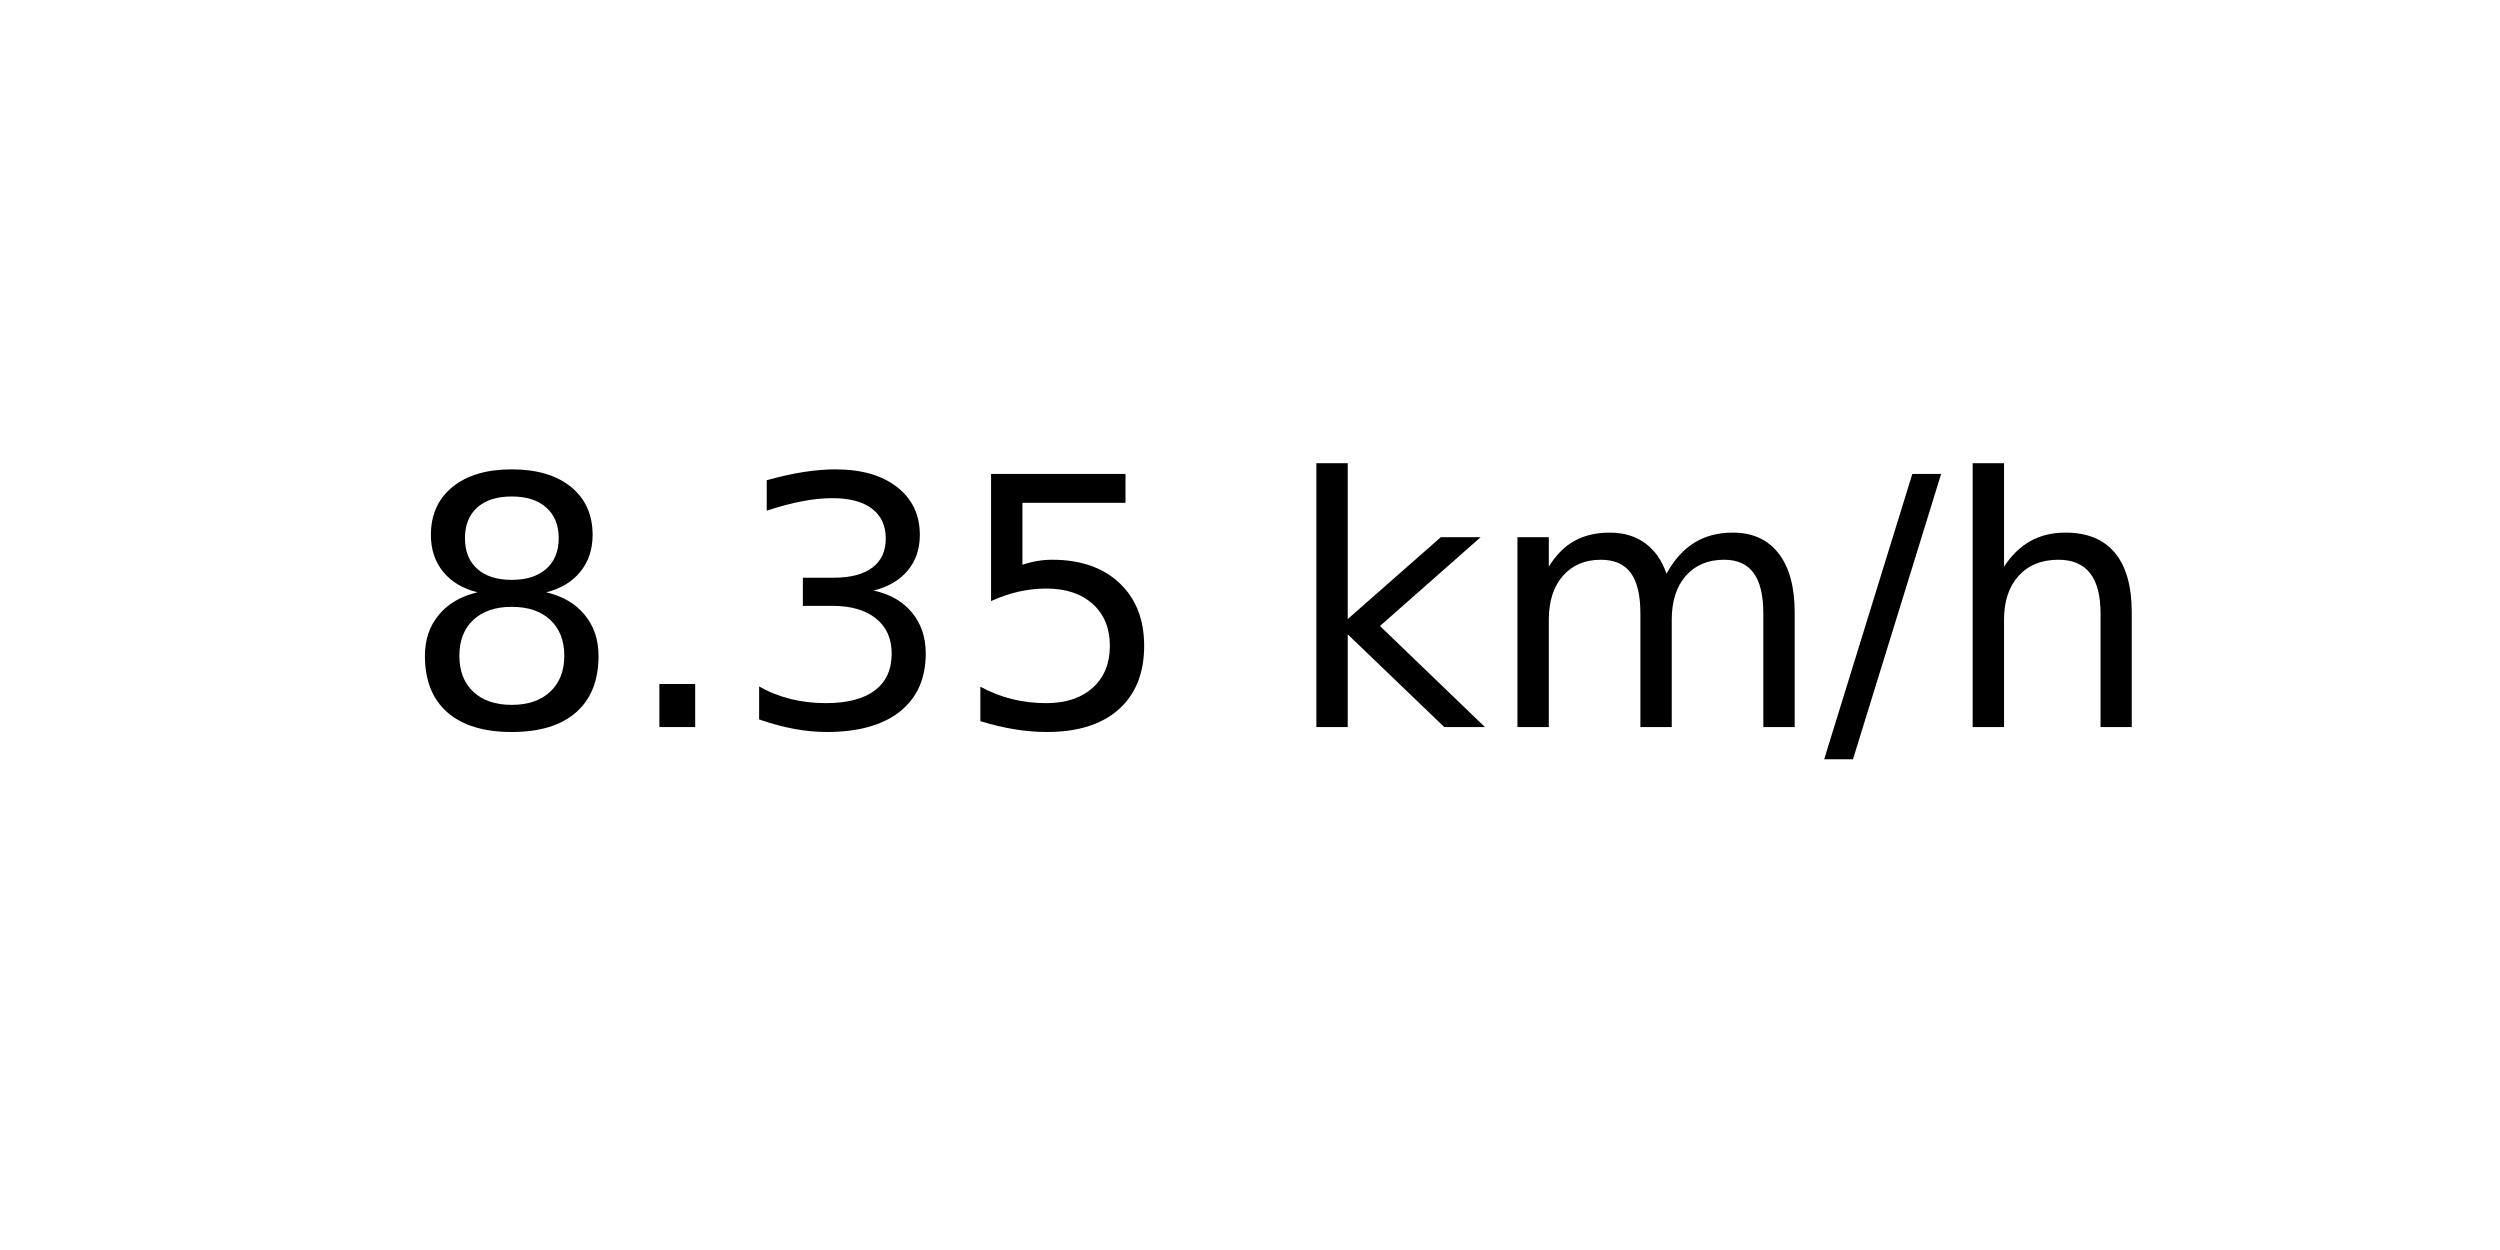
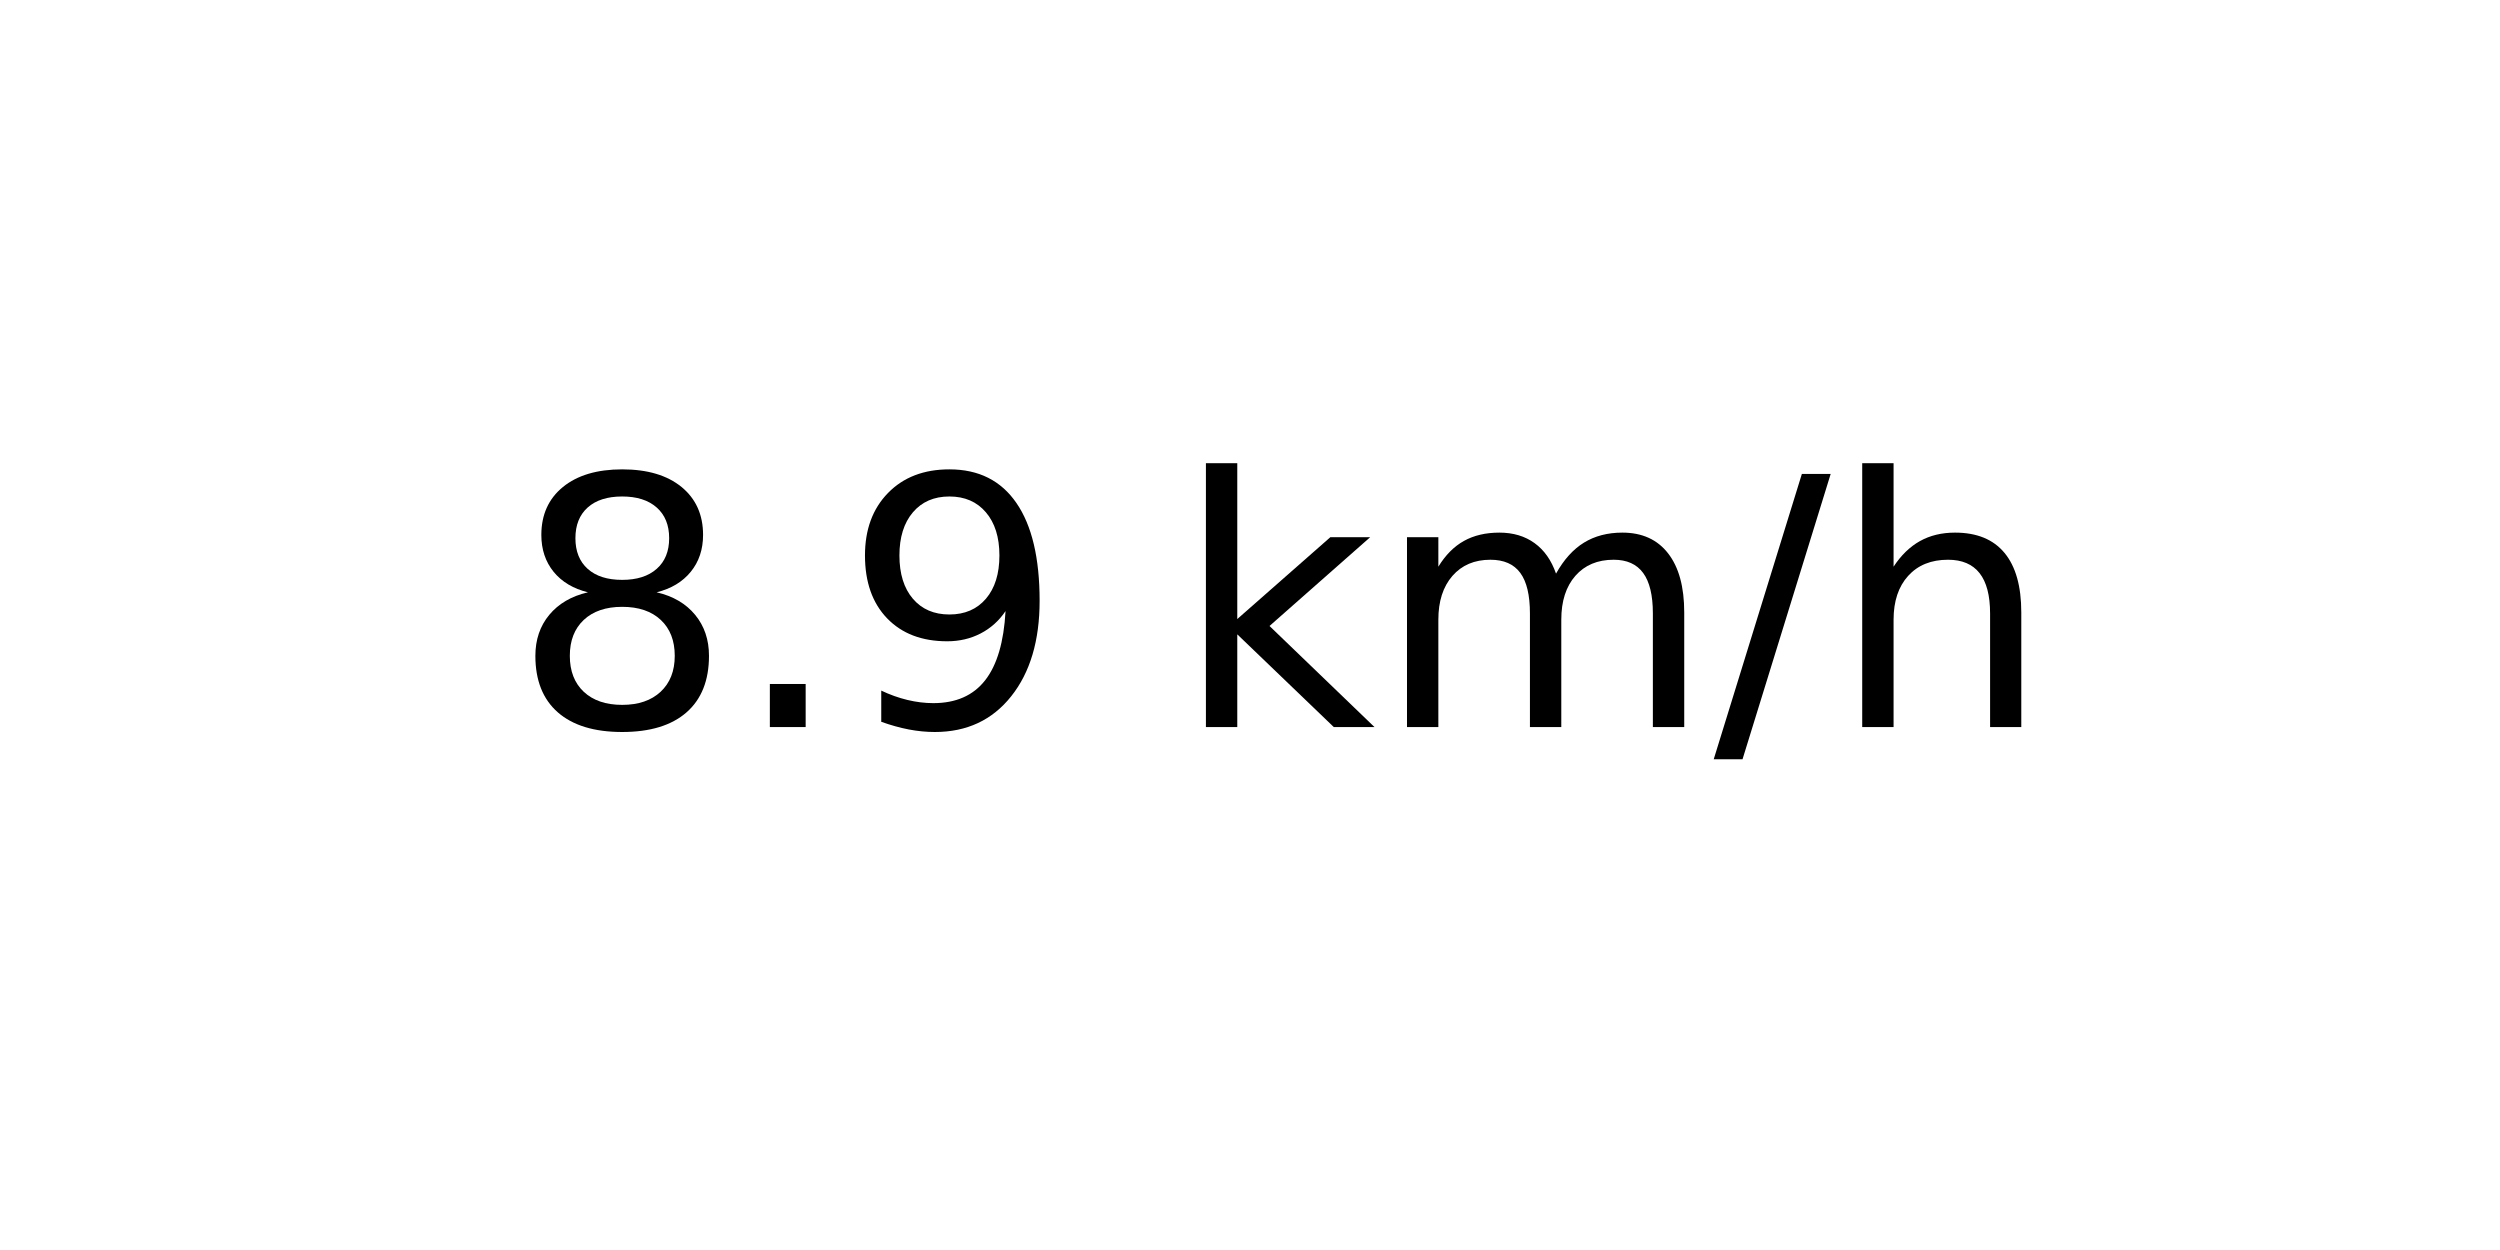
<svg xmlns="http://www.w3.org/2000/svg" xmlns:xlink="http://www.w3.org/1999/xlink" width="72pt" height="36pt" viewBox="0 0 72 36" version="1.1">
  <defs>
    <style type="text/css">*{stroke-linejoin: round; stroke-linecap: butt}</style>
  </defs>
  <g id="figure_1">
    <g id="axes_1">
      <g id="text_1">
-         <g transform="translate(11.55937 20.93937) scale(0.1 -0.1)">
+         <g transform="translate(14.74062 20.93937) scale(0.1 -0.1)">
          <defs>
            <path id="DejaVuSans-38" d="M 2034 2216  Q 1584 2216 1326 1975  Q 1069 1734 1069 1313  Q 1069 891 1326 650  Q 1584 409 2034 409  Q 2484 409 2743 651  Q 3003 894 3003 1313  Q 3003 1734 2745 1975  Q 2488 2216 2034 2216  z M 1403 2484  Q 997 2584 770 2862  Q 544 3141 544 3541  Q 544 4100 942 4425  Q 1341 4750 2034 4750  Q 2731 4750 3128 4425  Q 3525 4100 3525 3541  Q 3525 3141 3298 2862  Q 3072 2584 2669 2484  Q 3125 2378 3379 2068  Q 3634 1759 3634 1313  Q 3634 634 3220 271  Q 2806 -91 2034 -91  Q 1263 -91 848 271  Q 434 634 434 1313  Q 434 1759 690 2068  Q 947 2378 1403 2484  z M 1172 3481  Q 1172 3119 1398 2916  Q 1625 2713 2034 2713  Q 2441 2713 2670 2916  Q 2900 3119 2900 3481  Q 2900 3844 2670 4047  Q 2441 4250 2034 4250  Q 1625 4250 1398 4047  Q 1172 3844 1172 3481  z " transform="scale(0.015625)" />
            <path id="DejaVuSans-2e" d="M 684 794  L 1344 794  L 1344 0  L 684 0  L 684 794  z " transform="scale(0.015625)" />
-             <path id="DejaVuSans-33" d="M 2597 2516  Q 3050 2419 3304 2112  Q 3559 1806 3559 1356  Q 3559 666 3084 287  Q 2609 -91 1734 -91  Q 1441 -91 1130 -33  Q 819 25 488 141  L 488 750  Q 750 597 1062 519  Q 1375 441 1716 441  Q 2309 441 2620 675  Q 2931 909 2931 1356  Q 2931 1769 2642 2001  Q 2353 2234 1838 2234  L 1294 2234  L 1294 2753  L 1863 2753  Q 2328 2753 2575 2939  Q 2822 3125 2822 3475  Q 2822 3834 2567 4026  Q 2313 4219 1838 4219  Q 1578 4219 1281 4162  Q 984 4106 628 3988  L 628 4550  Q 988 4650 1302 4700  Q 1616 4750 1894 4750  Q 2613 4750 3031 4423  Q 3450 4097 3450 3541  Q 3450 3153 3228 2886  Q 3006 2619 2597 2516  z " transform="scale(0.015625)" />
-             <path id="DejaVuSans-35" d="M 691 4666  L 3169 4666  L 3169 4134  L 1269 4134  L 1269 2991  Q 1406 3038 1543 3061  Q 1681 3084 1819 3084  Q 2600 3084 3056 2656  Q 3513 2228 3513 1497  Q 3513 744 3044 326  Q 2575 -91 1722 -91  Q 1428 -91 1123 -41  Q 819 9 494 109  L 494 744  Q 775 591 1075 516  Q 1375 441 1709 441  Q 2250 441 2565 725  Q 2881 1009 2881 1497  Q 2881 1984 2565 2268  Q 2250 2553 1709 2553  Q 1456 2553 1204 2497  Q 953 2441 691 2322  L 691 4666  z " transform="scale(0.015625)" />
+             <path id="DejaVuSans-39" d="M 703 97  L 703 672  Q 941 559 1184 500  Q 1428 441 1663 441  Q 2288 441 2617 861  Q 2947 1281 2994 2138  Q 2813 1869 2534 1725  Q 2256 1581 1919 1581  Q 1219 1581 811 2004  Q 403 2428 403 3163  Q 403 3881 828 4315  Q 1253 4750 1959 4750  Q 2769 4750 3195 4129  Q 3622 3509 3622 2328  Q 3622 1225 3098 567  Q 2575 -91 1691 -91  Q 1453 -91 1209 -44  Q 966 3 703 97  z M 1959 2075  Q 2384 2075 2632 2365  Q 2881 2656 2881 3163  Q 2881 3666 2632 3958  Q 2384 4250 1959 4250  Q 1534 4250 1286 3958  Q 1038 3666 1038 3163  Q 1038 2656 1286 2365  Q 1534 2075 1959 2075  z " transform="scale(0.015625)" />
            <path id="DejaVuSans-20" transform="scale(0.015625)" />
            <path id="DejaVuSans-6b" d="M 581 4863  L 1159 4863  L 1159 1991  L 2875 3500  L 3609 3500  L 1753 1863  L 3688 0  L 2938 0  L 1159 1709  L 1159 0  L 581 0  L 581 4863  z " transform="scale(0.015625)" />
            <path id="DejaVuSans-6d" d="M 3328 2828  Q 3544 3216 3844 3400  Q 4144 3584 4550 3584  Q 5097 3584 5394 3201  Q 5691 2819 5691 2113  L 5691 0  L 5113 0  L 5113 2094  Q 5113 2597 4934 2840  Q 4756 3084 4391 3084  Q 3944 3084 3684 2787  Q 3425 2491 3425 1978  L 3425 0  L 2847 0  L 2847 2094  Q 2847 2600 2669 2842  Q 2491 3084 2119 3084  Q 1678 3084 1418 2786  Q 1159 2488 1159 1978  L 1159 0  L 581 0  L 581 3500  L 1159 3500  L 1159 2956  Q 1356 3278 1631 3431  Q 1906 3584 2284 3584  Q 2666 3584 2933 3390  Q 3200 3197 3328 2828  z " transform="scale(0.015625)" />
            <path id="DejaVuSans-2f" d="M 1625 4666  L 2156 4666  L 531 -594  L 0 -594  L 1625 4666  z " transform="scale(0.015625)" />
            <path id="DejaVuSans-68" d="M 3513 2113  L 3513 0  L 2938 0  L 2938 2094  Q 2938 2591 2744 2837  Q 2550 3084 2163 3084  Q 1697 3084 1428 2787  Q 1159 2491 1159 1978  L 1159 0  L 581 0  L 581 4863  L 1159 4863  L 1159 2956  Q 1366 3272 1645 3428  Q 1925 3584 2291 3584  Q 2894 3584 3203 3211  Q 3513 2838 3513 2113  z " transform="scale(0.015625)" />
          </defs>
          <use xlink:href="#DejaVuSans-38" />
          <use xlink:href="#DejaVuSans-2e" x="63.623" />
-           <use xlink:href="#DejaVuSans-33" x="95.41" />
-           <use xlink:href="#DejaVuSans-35" x="159.033" />
-           <use xlink:href="#DejaVuSans-20" x="222.656" />
-           <use xlink:href="#DejaVuSans-6b" x="254.443" />
-           <use xlink:href="#DejaVuSans-6d" x="312.354" />
-           <use xlink:href="#DejaVuSans-2f" x="409.766" />
-           <use xlink:href="#DejaVuSans-68" x="443.457" />
+           <use xlink:href="#DejaVuSans-39" x="95.41" />
+           <use xlink:href="#DejaVuSans-20" x="159.033" />
+           <use xlink:href="#DejaVuSans-6b" x="190.82" />
+           <use xlink:href="#DejaVuSans-6d" x="248.73" />
+           <use xlink:href="#DejaVuSans-2f" x="346.143" />
+           <use xlink:href="#DejaVuSans-68" x="379.834" />
        </g>
      </g>
    </g>
  </g>
</svg>
